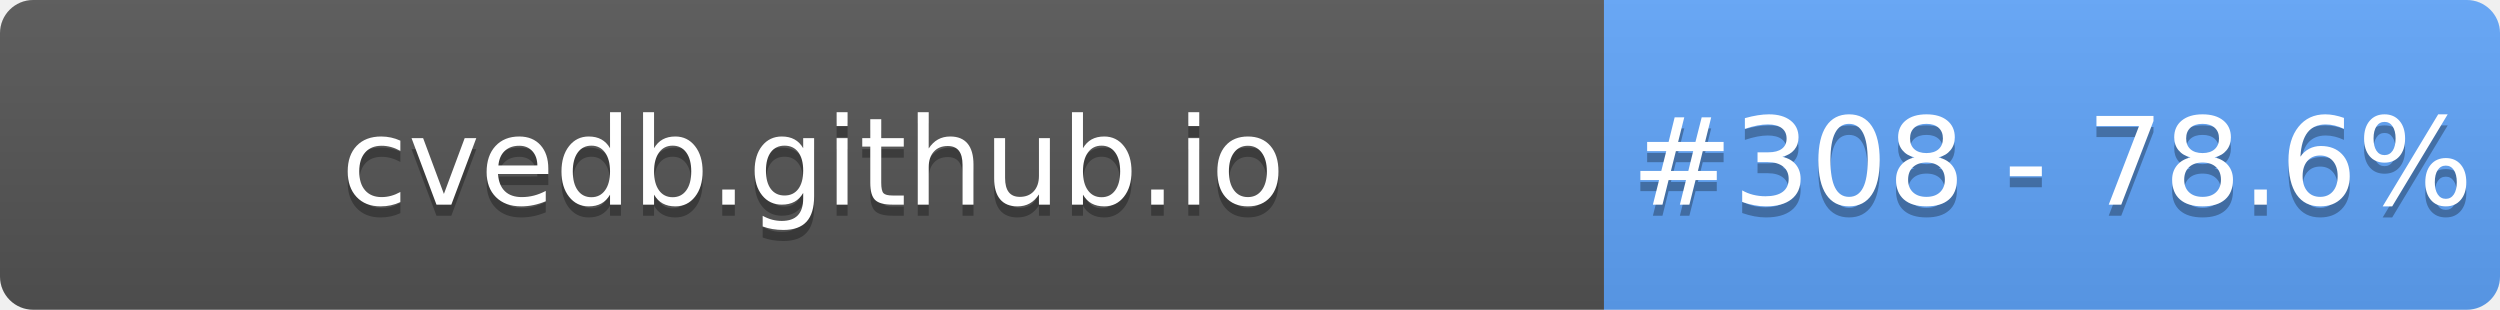
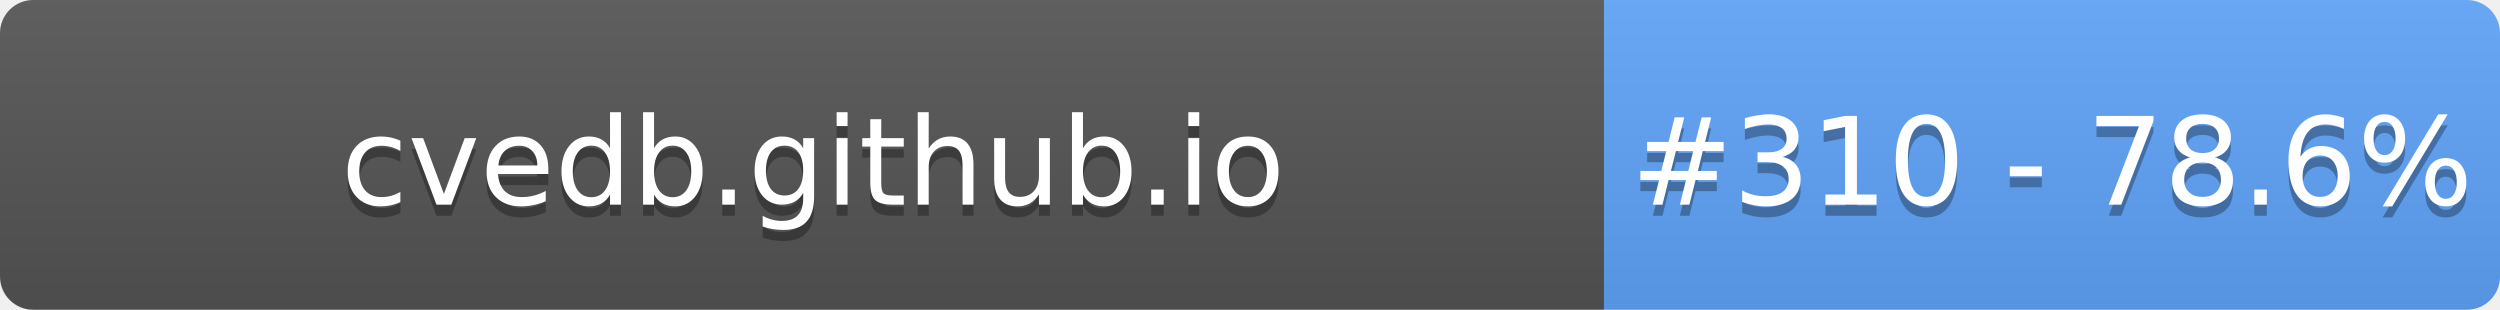
- <svg xmlns="http://www.w3.org/2000/svg" width="226" height="28" role="img" aria-label="cvedb.github.io: #308 - 78.6%">
+ <svg xmlns="http://www.w3.org/2000/svg" width="226" height="28" role="img" aria-label="cvedb.github.io: #310 - 78.6%">
  <linearGradient id="s" x2="0" y2="100%">
    <stop offset="0" stop-color="#bbb" stop-opacity=".1" />
    <stop offset="1" stop-opacity=".1" />
  </linearGradient>
  <clipPath id="r">
    <rect width="226" height="28" rx="3" fill="#fff" />
  </clipPath>
  <g clip-path="url(#r)">
    <rect width="145" height="28" fill="#555" />
    <rect x="145" width="81" height="28" fill="#60A5FA" />
    <rect width="226" height="28" fill="url(#s)" />
  </g>
  <g fill="#fff" text-anchor="middle" font-family="Verdana,Geneva,DejaVu Sans,sans-serif" text-rendering="geometricPrecision" font-size="110">
    <text aria-hidden="true" x="735" y="195" fill="#010101" fill-opacity=".3" transform="scale(.1)" textLength="1350">cvedb.github.io</text>
    <text x="735" y="185" transform="scale(.1)" fill="#fff" textLength="1350">cvedb.github.io</text>
-     <text aria-hidden="true" x="1855" y="195" fill="#010101" fill-opacity=".3" transform="scale(.1)" textLength="660">#308 - 78.6%</text>
-     <text x="1855" y="185" transform="scale(.1)" fill="#fff" textLength="660">#308 - 78.6%</text>
+     <text aria-hidden="true" x="1855" y="195" fill="#010101" fill-opacity=".3" transform="scale(.1)" textLength="660">#310 - 78.6%</text>
+     <text x="1855" y="185" transform="scale(.1)" fill="#fff" textLength="660">#310 - 78.6%</text>
  </g>
</svg>
